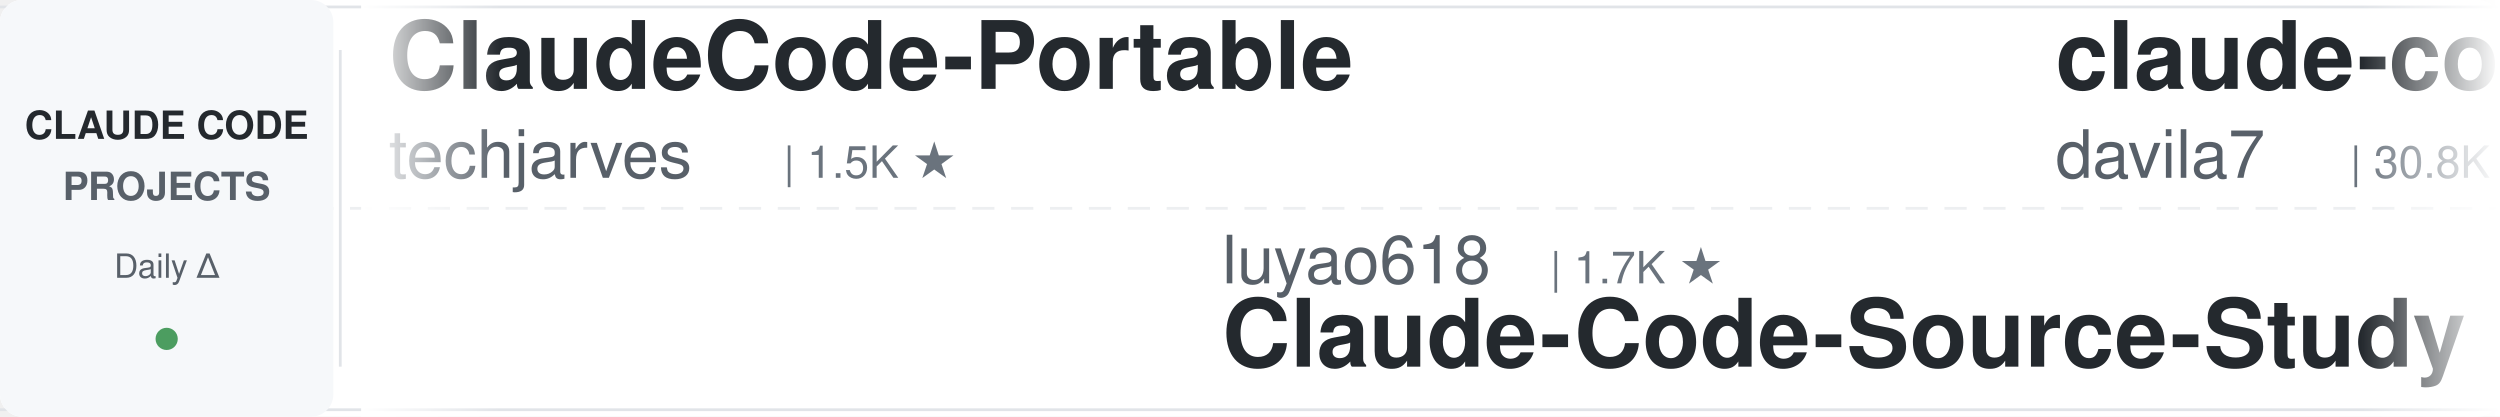
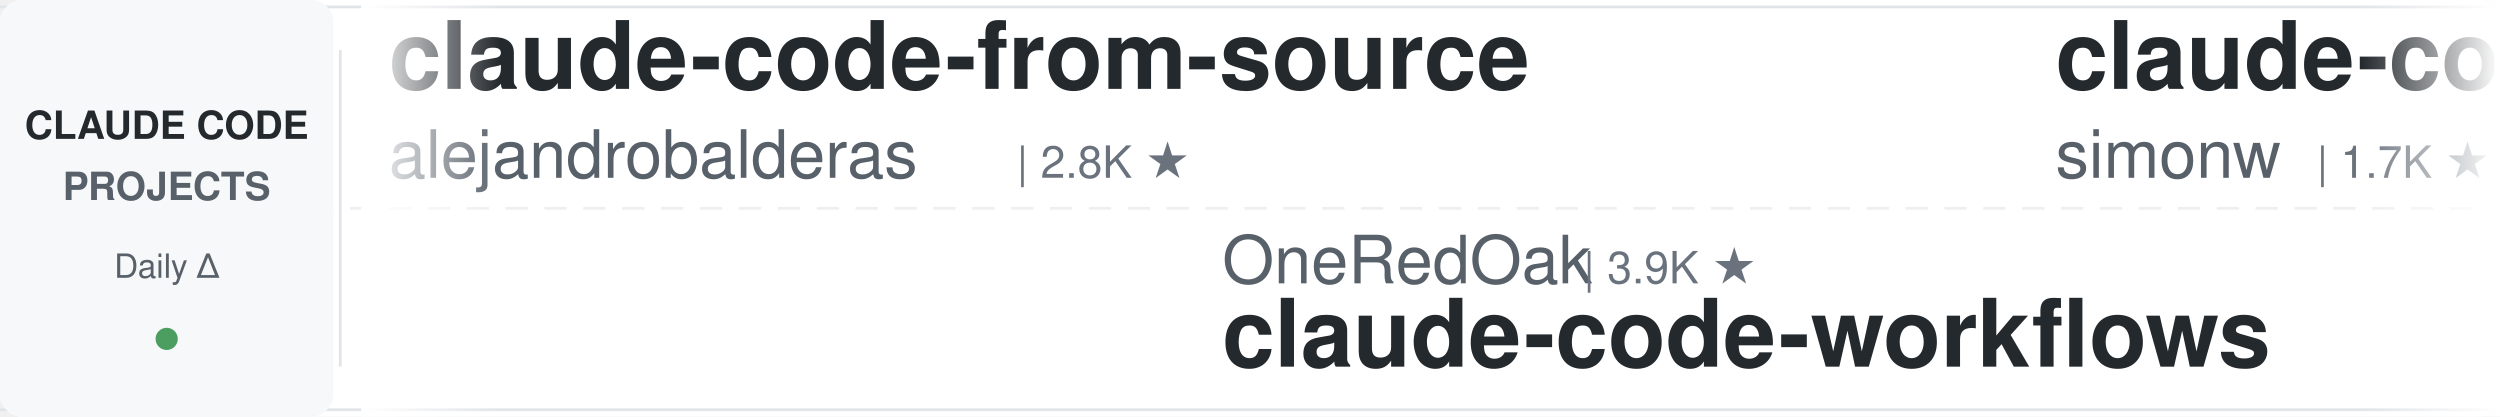
<svg xmlns="http://www.w3.org/2000/svg" width="900" height="150">
  <defs>
    <linearGradient id="leftFade" x1="0%" y1="0%" x2="100%" y2="0%">
      <stop offset="0%" style="stop-color:#ffffff;stop-opacity:1" />
      <stop offset="100%" style="stop-color:#ffffff;stop-opacity:0" />
    </linearGradient>
    <linearGradient id="rightFade" x1="0%" y1="0%" x2="100%" y2="0%">
      <stop offset="0%" style="stop-color:#ffffff;stop-opacity:0" />
      <stop offset="100%" style="stop-color:#ffffff;stop-opacity:1" />
    </linearGradient>
  </defs>
  <rect width="900" height="150" fill="#ffffff" rx="8" />
  <rect x="0" y="2" width="900" height="1" fill="#e1e4e8" />
  <rect x="0" y="147" width="900" height="1" fill="#e1e4e8" />
  <line x1="0" y1="75" x2="900" y2="75" stroke="#e1e4e8" stroke-width="1" stroke-dasharray="8 6" opacity="0.6" />
  <rect x="0" y="0" width="120" height="150" fill="#f6f8fa" rx="8" />
  <text x="60" y="50" font-family="-apple-system, BlinkMacSystemFont, 'Segoe UI', Helvetica, Arial, sans-serif" font-size="14" font-weight="600" fill="#24292e" text-anchor="middle">CLAUDE CODE</text>
  <text x="60" y="72" font-family="-apple-system, BlinkMacSystemFont, 'Segoe UI', Helvetica, Arial, sans-serif" font-size="14" font-weight="600" fill="#586069" text-anchor="middle">PROJECTS</text>
  <text x="60" y="100" font-family="-apple-system, BlinkMacSystemFont, 'Segoe UI', Helvetica, Arial, sans-serif" font-size="12" font-weight="500" fill="#586069" text-anchor="middle">Daily Δ</text>
  <circle cx="60" cy="122" r="4" fill="#22863a" opacity="0.8" />
  <rect x="122" y="18" width="1" height="114" fill="#e1e4e8" />
  <clipPath id="tickerClip">
    <rect x="130" y="0" width="770" height="150" />
  </clipPath>
  <g clip-path="url(#tickerClip)">
    <g id="tickerItems">
      <animateTransform attributeName="transform" attributeType="XML" type="translate" from="0 0" to="-3000 0" dur="54s" repeatCount="indefinite" />
      <g transform="translate(0, 0)">
+         <text x="140" y="32" font-family="-apple-system, BlinkMacSystemFont, 'Segoe UI', Helvetica, Arial, sans-serif" font-size="34" font-weight="600" fill="#24292e">claude-code-from-source</text>
+         <text x="140" y="64" font-family="-apple-system, BlinkMacSystemFont, 'Segoe UI', Helvetica, Arial, sans-serif" font-size="24" font-weight="400" fill="#586069">alejandrobalderas</text>
+         <text x="366" y="64" font-family="-apple-system, BlinkMacSystemFont, 'Segoe UI', Helvetica, Arial, sans-serif" font-size="16" font-weight="500" fill="#6a737d">| 2.8K ★</text>
+       </g>
+       <g transform="translate(300, 0)">
+         <text x="140" y="102" font-family="-apple-system, BlinkMacSystemFont, 'Segoe UI', Helvetica, Arial, sans-serif" font-size="24" font-weight="400" fill="#586069">OneRedOak</text>
+         <text x="270" y="102" font-family="-apple-system, BlinkMacSystemFont, 'Segoe UI', Helvetica, Arial, sans-serif" font-size="16" font-weight="500" fill="#6a737d">| 3.9K ★</text>
+         <text x="140" y="132" font-family="-apple-system, BlinkMacSystemFont, 'Segoe UI', Helvetica, Arial, sans-serif" font-size="34" font-weight="600" fill="#24292e">claude-code-workflows</text>
+       </g>
+       <g transform="translate(600, 0)">
+         <text x="140" y="32" font-family="-apple-system, BlinkMacSystemFont, 'Segoe UI', Helvetica, Arial, sans-serif" font-size="34" font-weight="600" fill="#24292e">claude-code-transcripts</text>
+         <text x="140" y="64" font-family="-apple-system, BlinkMacSystemFont, 'Segoe UI', Helvetica, Arial, sans-serif" font-size="24" font-weight="400" fill="#586069">simonw</text>
+         <text x="234" y="64" font-family="-apple-system, BlinkMacSystemFont, 'Segoe UI', Helvetica, Arial, sans-serif" font-size="16" font-weight="500" fill="#6a737d">| 1.7K ★</text>
+       </g>
+       <g transform="translate(900, 0)">
+         <text x="140" y="102" font-family="-apple-system, BlinkMacSystemFont, 'Segoe UI', Helvetica, Arial, sans-serif" font-size="24" font-weight="400" fill="#586069">VILA-Lab</text>
+         <text x="258" y="102" font-family="-apple-system, BlinkMacSystemFont, 'Segoe UI', Helvetica, Arial, sans-serif" font-size="16" font-weight="500" fill="#6a737d">| 2.1K ★</text>
+         <text x="140" y="132" font-family="-apple-system, BlinkMacSystemFont, 'Segoe UI', Helvetica, Arial, sans-serif" font-size="34" font-weight="600" fill="#24292e">Dive-into-Claude-Code</text>
+       </g>
+       <g transform="translate(1200, 0)">
+         <text x="140" y="32" font-family="-apple-system, BlinkMacSystemFont, 'Segoe UI', Helvetica, Arial, sans-serif" font-size="34" font-weight="600" fill="#24292e">ralph-claude-code</text>
+         <text x="140" y="64" font-family="-apple-system, BlinkMacSystemFont, 'Segoe UI', Helvetica, Arial, sans-serif" font-size="24" font-weight="400" fill="#586069">frankbria</text>
+         <text x="270" y="64" font-family="-apple-system, BlinkMacSystemFont, 'Segoe UI', Helvetica, Arial, sans-serif" font-size="16" font-weight="500" fill="#6a737d">| 9.6K ★</text>
+       </g>
+       <g transform="translate(1500, 0)">
+         <text x="140" y="102" font-family="-apple-system, BlinkMacSystemFont, 'Segoe UI', Helvetica, Arial, sans-serif" font-size="24" font-weight="400" fill="#586069">hangsman</text>
+         <text x="258" y="102" font-family="-apple-system, BlinkMacSystemFont, 'Segoe UI', Helvetica, Arial, sans-serif" font-size="16" font-weight="500" fill="#6a737d">| 794 ★</text>
+         <text x="140" y="132" font-family="-apple-system, BlinkMacSystemFont, 'Segoe UI', Helvetica, Arial, sans-serif" font-size="34" font-weight="600" fill="#24292e">claude-code-source</text>
+       </g>
+       <g transform="translate(1800, 0)">
        <text x="140" y="32" font-family="-apple-system, BlinkMacSystemFont, 'Segoe UI', Helvetica, Arial, sans-serif" font-size="34" font-weight="600" fill="#24292e">ClaudeCode-Portable</text>
        <text x="140" y="64" font-family="-apple-system, BlinkMacSystemFont, 'Segoe UI', Helvetica, Arial, sans-serif" font-size="24" font-weight="400" fill="#586069">techjarves</text>
        <text x="282" y="64" font-family="-apple-system, BlinkMacSystemFont, 'Segoe UI', Helvetica, Arial, sans-serif" font-size="16" font-weight="500" fill="#6a737d">| 1.5K ★</text>
      </g>
-       <g transform="translate(300, 0)">
-         <text x="140" y="102" font-family="-apple-system, BlinkMacSystemFont, 'Segoe UI', Helvetica, Arial, sans-serif" font-size="24" font-weight="400" fill="#586069">luyao618</text>
-         <text x="258" y="102" font-family="-apple-system, BlinkMacSystemFont, 'Segoe UI', Helvetica, Arial, sans-serif" font-size="16" font-weight="500" fill="#6a737d">| 1.7K ★</text>
-         <text x="140" y="132" font-family="-apple-system, BlinkMacSystemFont, 'Segoe UI', Helvetica, Arial, sans-serif" font-size="34" font-weight="600" fill="#24292e">Claude-Code-Source-Study</text>
-       </g>
-       <g transform="translate(600, 0)">
-         <text x="140" y="32" font-family="-apple-system, BlinkMacSystemFont, 'Segoe UI', Helvetica, Arial, sans-serif" font-size="34" font-weight="600" fill="#24292e">claude-code-templates</text>
-         <text x="140" y="64" font-family="-apple-system, BlinkMacSystemFont, 'Segoe UI', Helvetica, Arial, sans-serif" font-size="24" font-weight="400" fill="#586069">davila7</text>
-         <text x="246" y="64" font-family="-apple-system, BlinkMacSystemFont, 'Segoe UI', Helvetica, Arial, sans-serif" font-size="16" font-weight="500" fill="#6a737d">| 30.8K ★</text>
-       </g>
-       <g transform="translate(900, 0)">
-         <text x="140" y="102" font-family="-apple-system, BlinkMacSystemFont, 'Segoe UI', Helvetica, Arial, sans-serif" font-size="24" font-weight="400" fill="#586069">asgeirtj</text>
-         <text x="258" y="102" font-family="-apple-system, BlinkMacSystemFont, 'Segoe UI', Helvetica, Arial, sans-serif" font-size="16" font-weight="500" fill="#6a737d">| 67.2K ★</text>
-         <text x="140" y="132" font-family="-apple-system, BlinkMacSystemFont, 'Segoe UI', Helvetica, Arial, sans-serif" font-size="34" font-weight="600" fill="#24292e">system_prompts_leaks</text>
-       </g>
-       <g transform="translate(1200, 0)">
-         <text x="140" y="32" font-family="-apple-system, BlinkMacSystemFont, 'Segoe UI', Helvetica, Arial, sans-serif" font-size="34" font-weight="600" fill="#24292e">Auto-claude-code-researc...</text>
-         <text x="140" y="64" font-family="-apple-system, BlinkMacSystemFont, 'Segoe UI', Helvetica, Arial, sans-serif" font-size="24" font-weight="400" fill="#586069">wanshuiyin</text>
-         <text x="282" y="64" font-family="-apple-system, BlinkMacSystemFont, 'Segoe UI', Helvetica, Arial, sans-serif" font-size="16" font-weight="500" fill="#6a737d">| 16.2K ★</text>
-       </g>
-       <g transform="translate(1500, 0)">
-         <text x="140" y="102" font-family="-apple-system, BlinkMacSystemFont, 'Segoe UI', Helvetica, Arial, sans-serif" font-size="24" font-weight="400" fill="#586069">1rgs</text>
-         <text x="210" y="102" font-family="-apple-system, BlinkMacSystemFont, 'Segoe UI', Helvetica, Arial, sans-serif" font-size="16" font-weight="500" fill="#6a737d">| 3.7K ★</text>
-         <text x="140" y="132" font-family="-apple-system, BlinkMacSystemFont, 'Segoe UI', Helvetica, Arial, sans-serif" font-size="34" font-weight="600" fill="#24292e">claude-code-proxy</text>
-       </g>
-       <g transform="translate(1800, 0)">
-         <text x="140" y="32" font-family="-apple-system, BlinkMacSystemFont, 'Segoe UI', Helvetica, Arial, sans-serif" font-size="34" font-weight="600" fill="#24292e">claude-code-spec-workflo...</text>
-         <text x="140" y="64" font-family="-apple-system, BlinkMacSystemFont, 'Segoe UI', Helvetica, Arial, sans-serif" font-size="24" font-weight="400" fill="#586069">Pimzino</text>
-         <text x="246" y="64" font-family="-apple-system, BlinkMacSystemFont, 'Segoe UI', Helvetica, Arial, sans-serif" font-size="16" font-weight="500" fill="#6a737d">| 3.9K ★</text>
-       </g>
      <g transform="translate(2100, 0)">
-         <text x="140" y="102" font-family="-apple-system, BlinkMacSystemFont, 'Segoe UI', Helvetica, Arial, sans-serif" font-size="24" font-weight="400" fill="#586069">AICoderTudou</text>
-         <text x="306" y="102" font-family="-apple-system, BlinkMacSystemFont, 'Segoe UI', Helvetica, Arial, sans-serif" font-size="16" font-weight="500" fill="#6a737d">| 493 ★</text>
-         <text x="140" y="132" font-family="-apple-system, BlinkMacSystemFont, 'Segoe UI', Helvetica, Arial, sans-serif" font-size="34" font-weight="600" fill="#24292e">claude-code-tudou</text>
+         <text x="140" y="102" font-family="-apple-system, BlinkMacSystemFont, 'Segoe UI', Helvetica, Arial, sans-serif" font-size="24" font-weight="400" fill="#586069">disler</text>
+         <text x="234" y="102" font-family="-apple-system, BlinkMacSystemFont, 'Segoe UI', Helvetica, Arial, sans-serif" font-size="16" font-weight="500" fill="#6a737d">| 1.7K ★</text>
+         <text x="140" y="132" font-family="-apple-system, BlinkMacSystemFont, 'Segoe UI', Helvetica, Arial, sans-serif" font-size="34" font-weight="600" fill="#24292e">pi-vs-claude-code</text>
      </g>
      <g transform="translate(2400, 0)">
        <text x="140" y="32" font-family="-apple-system, BlinkMacSystemFont, 'Segoe UI', Helvetica, Arial, sans-serif" font-size="34" font-weight="600" fill="#24292e">everything-claude-code</text>
        <text x="140" y="64" font-family="-apple-system, BlinkMacSystemFont, 'Segoe UI', Helvetica, Arial, sans-serif" font-size="24" font-weight="400" fill="#586069">WorldFlowAI</text>
        <text x="294" y="64" font-family="-apple-system, BlinkMacSystemFont, 'Segoe UI', Helvetica, Arial, sans-serif" font-size="16" font-weight="500" fill="#6a737d">| 3.0K ★</text>
      </g>
      <g transform="translate(2700, 0)">
-         <text x="140" y="102" font-family="-apple-system, BlinkMacSystemFont, 'Segoe UI', Helvetica, Arial, sans-serif" font-size="24" font-weight="400" fill="#586069">Piebald-AI</text>
-         <text x="282" y="102" font-family="-apple-system, BlinkMacSystemFont, 'Segoe UI', Helvetica, Arial, sans-serif" font-size="16" font-weight="500" fill="#6a737d">| 12.7K ★</text>
-         <text x="140" y="132" font-family="-apple-system, BlinkMacSystemFont, 'Segoe UI', Helvetica, Arial, sans-serif" font-size="34" font-weight="600" fill="#24292e">claude-code-system-promp...</text>
+         <text x="140" y="102" font-family="-apple-system, BlinkMacSystemFont, 'Segoe UI', Helvetica, Arial, sans-serif" font-size="24" font-weight="400" fill="#586069">FlorianBruniaux</text>
+         <text x="342" y="102" font-family="-apple-system, BlinkMacSystemFont, 'Segoe UI', Helvetica, Arial, sans-serif" font-size="16" font-weight="500" fill="#6a737d">| 6.0K ★</text>
+         <text x="140" y="132" font-family="-apple-system, BlinkMacSystemFont, 'Segoe UI', Helvetica, Arial, sans-serif" font-size="34" font-weight="600" fill="#24292e">claude-code-ultimate-gui...</text>
      </g>
      <g transform="translate(3000, 0)">
-         <text x="140" y="32" font-family="-apple-system, BlinkMacSystemFont, 'Segoe UI', Helvetica, Arial, sans-serif" font-size="34" font-weight="600" fill="#24292e">ClaudeCode-Portable</text>
-         <text x="140" y="64" font-family="-apple-system, BlinkMacSystemFont, 'Segoe UI', Helvetica, Arial, sans-serif" font-size="24" font-weight="400" fill="#586069">techjarves</text>
-         <text x="282" y="64" font-family="-apple-system, BlinkMacSystemFont, 'Segoe UI', Helvetica, Arial, sans-serif" font-size="16" font-weight="500" fill="#6a737d">| 1.5K ★</text>
+         <text x="140" y="32" font-family="-apple-system, BlinkMacSystemFont, 'Segoe UI', Helvetica, Arial, sans-serif" font-size="34" font-weight="600" fill="#24292e">claude-code-from-source</text>
+         <text x="140" y="64" font-family="-apple-system, BlinkMacSystemFont, 'Segoe UI', Helvetica, Arial, sans-serif" font-size="24" font-weight="400" fill="#586069">alejandrobalderas</text>
+         <text x="366" y="64" font-family="-apple-system, BlinkMacSystemFont, 'Segoe UI', Helvetica, Arial, sans-serif" font-size="16" font-weight="500" fill="#6a737d">| 2.8K ★</text>
      </g>
      <g transform="translate(3300, 0)">
-         <text x="140" y="102" font-family="-apple-system, BlinkMacSystemFont, 'Segoe UI', Helvetica, Arial, sans-serif" font-size="24" font-weight="400" fill="#586069">luyao618</text>
-         <text x="258" y="102" font-family="-apple-system, BlinkMacSystemFont, 'Segoe UI', Helvetica, Arial, sans-serif" font-size="16" font-weight="500" fill="#6a737d">| 1.7K ★</text>
-         <text x="140" y="132" font-family="-apple-system, BlinkMacSystemFont, 'Segoe UI', Helvetica, Arial, sans-serif" font-size="34" font-weight="600" fill="#24292e">Claude-Code-Source-Study</text>
+         <text x="140" y="102" font-family="-apple-system, BlinkMacSystemFont, 'Segoe UI', Helvetica, Arial, sans-serif" font-size="24" font-weight="400" fill="#586069">OneRedOak</text>
+         <text x="270" y="102" font-family="-apple-system, BlinkMacSystemFont, 'Segoe UI', Helvetica, Arial, sans-serif" font-size="16" font-weight="500" fill="#6a737d">| 3.9K ★</text>
+         <text x="140" y="132" font-family="-apple-system, BlinkMacSystemFont, 'Segoe UI', Helvetica, Arial, sans-serif" font-size="34" font-weight="600" fill="#24292e">claude-code-workflows</text>
      </g>
      <g transform="translate(3600, 0)">
-         <text x="140" y="32" font-family="-apple-system, BlinkMacSystemFont, 'Segoe UI', Helvetica, Arial, sans-serif" font-size="34" font-weight="600" fill="#24292e">claude-code-templates</text>
-         <text x="140" y="64" font-family="-apple-system, BlinkMacSystemFont, 'Segoe UI', Helvetica, Arial, sans-serif" font-size="24" font-weight="400" fill="#586069">davila7</text>
-         <text x="246" y="64" font-family="-apple-system, BlinkMacSystemFont, 'Segoe UI', Helvetica, Arial, sans-serif" font-size="16" font-weight="500" fill="#6a737d">| 30.8K ★</text>
+         <text x="140" y="32" font-family="-apple-system, BlinkMacSystemFont, 'Segoe UI', Helvetica, Arial, sans-serif" font-size="34" font-weight="600" fill="#24292e">claude-code-transcripts</text>
+         <text x="140" y="64" font-family="-apple-system, BlinkMacSystemFont, 'Segoe UI', Helvetica, Arial, sans-serif" font-size="24" font-weight="400" fill="#586069">simonw</text>
+         <text x="234" y="64" font-family="-apple-system, BlinkMacSystemFont, 'Segoe UI', Helvetica, Arial, sans-serif" font-size="16" font-weight="500" fill="#6a737d">| 1.7K ★</text>
      </g>
      <g transform="translate(3900, 0)">
-         <text x="140" y="102" font-family="-apple-system, BlinkMacSystemFont, 'Segoe UI', Helvetica, Arial, sans-serif" font-size="24" font-weight="400" fill="#586069">asgeirtj</text>
-         <text x="258" y="102" font-family="-apple-system, BlinkMacSystemFont, 'Segoe UI', Helvetica, Arial, sans-serif" font-size="16" font-weight="500" fill="#6a737d">| 67.2K ★</text>
-         <text x="140" y="132" font-family="-apple-system, BlinkMacSystemFont, 'Segoe UI', Helvetica, Arial, sans-serif" font-size="34" font-weight="600" fill="#24292e">system_prompts_leaks</text>
+         <text x="140" y="102" font-family="-apple-system, BlinkMacSystemFont, 'Segoe UI', Helvetica, Arial, sans-serif" font-size="24" font-weight="400" fill="#586069">VILA-Lab</text>
+         <text x="258" y="102" font-family="-apple-system, BlinkMacSystemFont, 'Segoe UI', Helvetica, Arial, sans-serif" font-size="16" font-weight="500" fill="#6a737d">| 2.1K ★</text>
+         <text x="140" y="132" font-family="-apple-system, BlinkMacSystemFont, 'Segoe UI', Helvetica, Arial, sans-serif" font-size="34" font-weight="600" fill="#24292e">Dive-into-Claude-Code</text>
      </g>
    </g>
  </g>
  <rect x="130" y="0" width="50" height="150" fill="url(#leftFade)" />
  <rect x="850" y="0" width="50" height="150" fill="url(#rightFade)" />
</svg>
